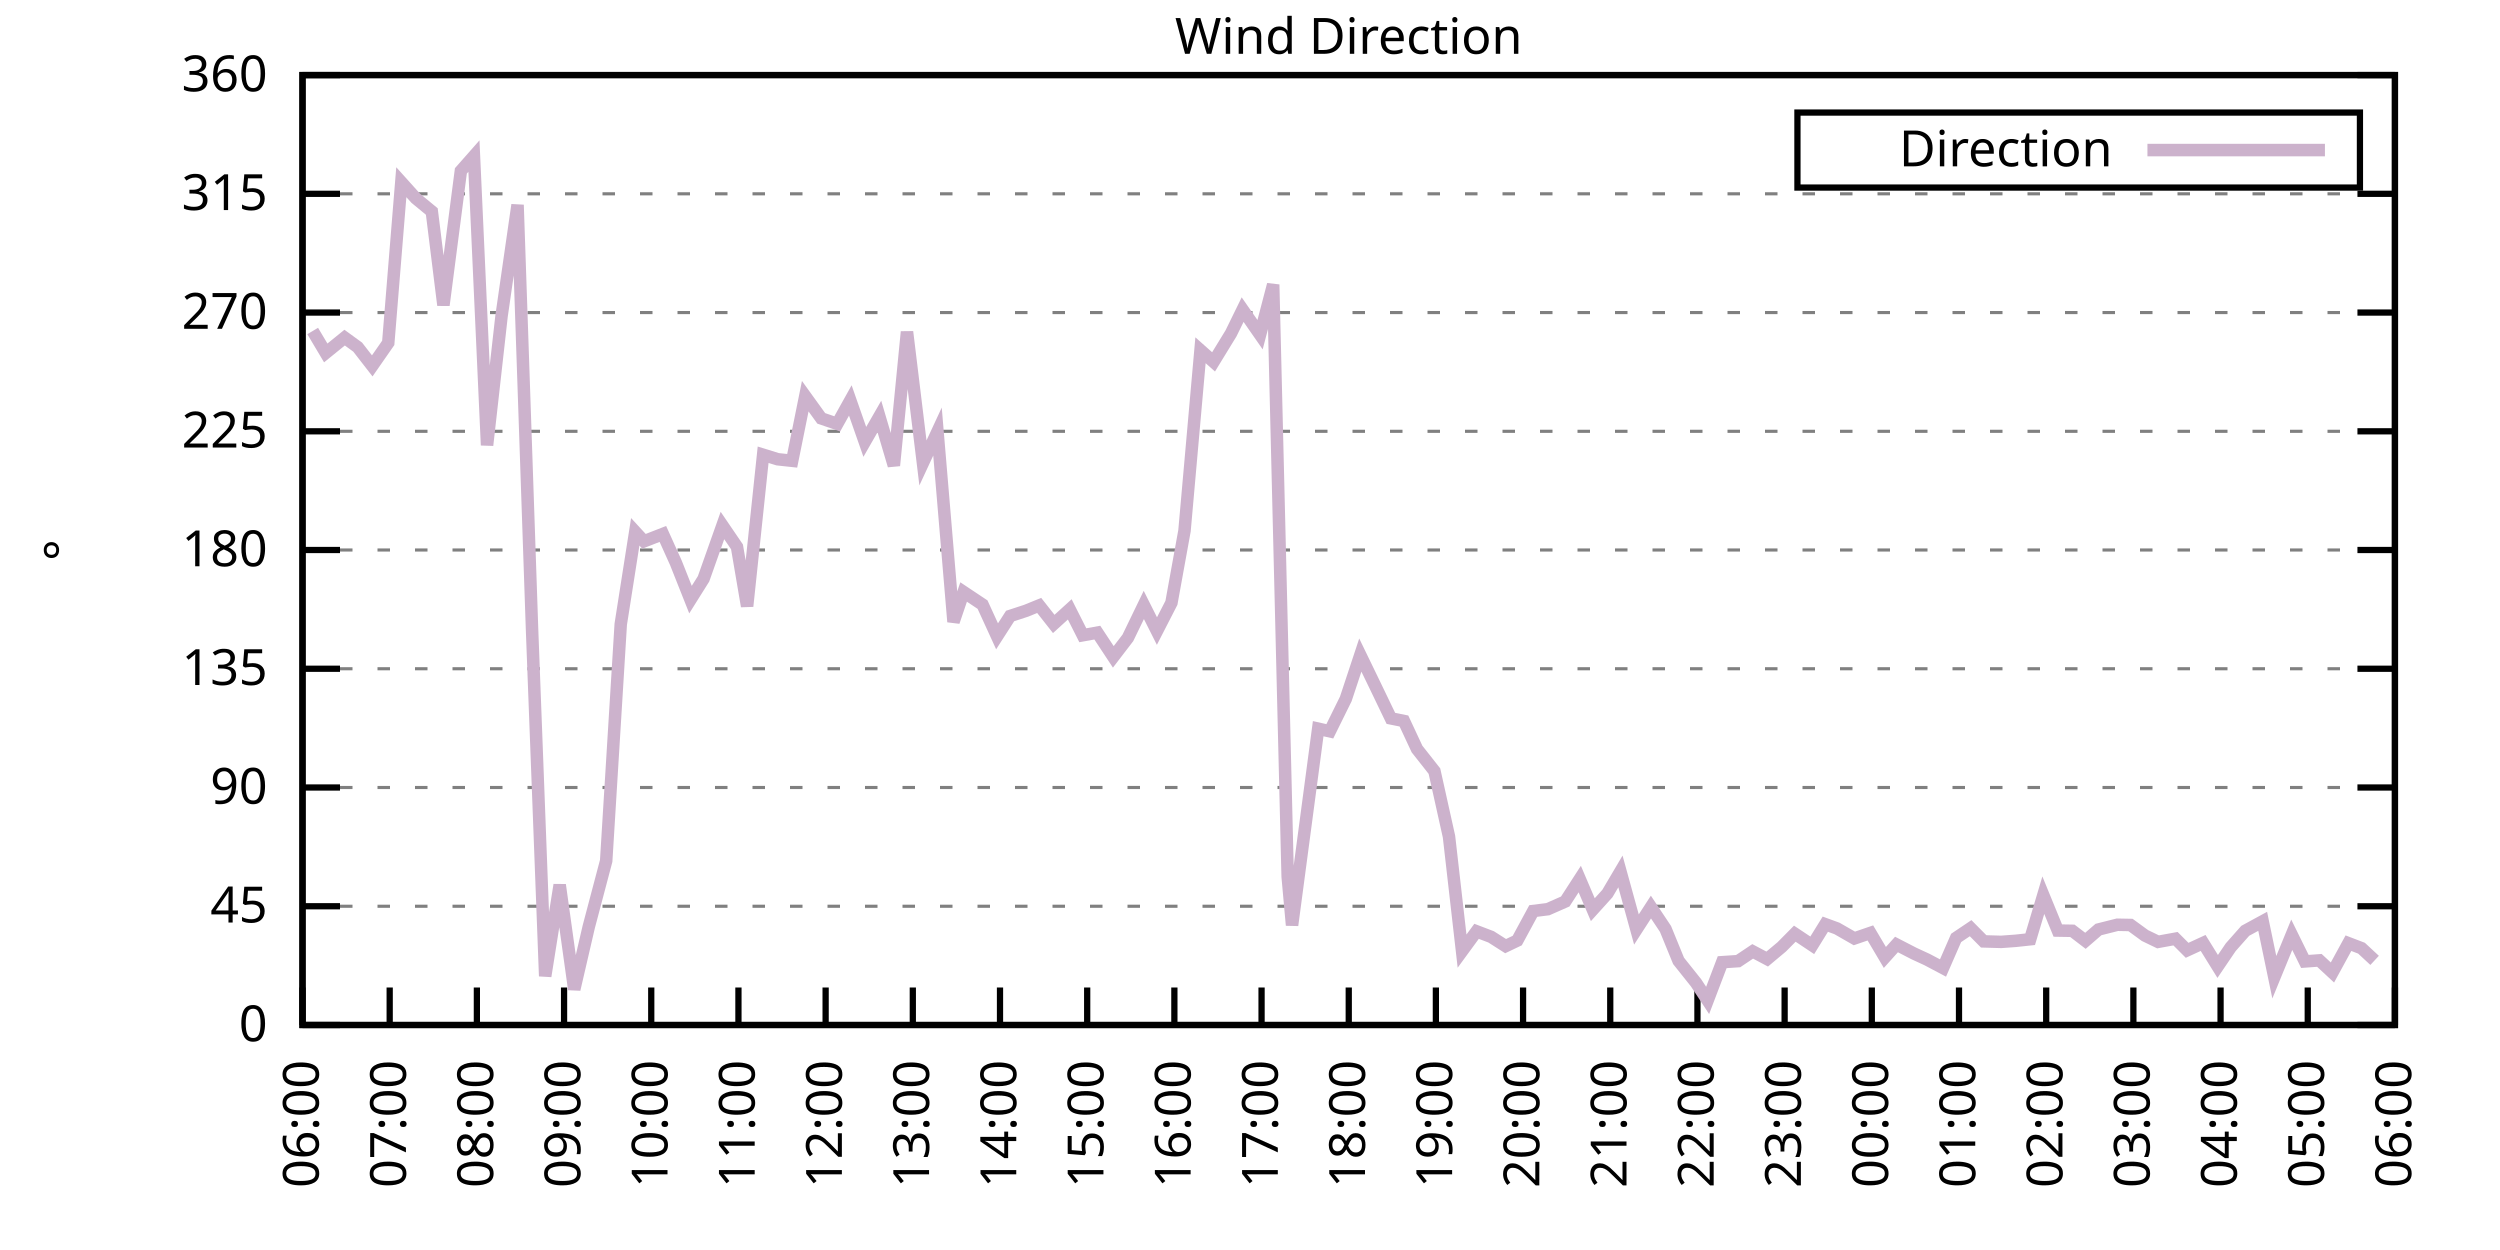
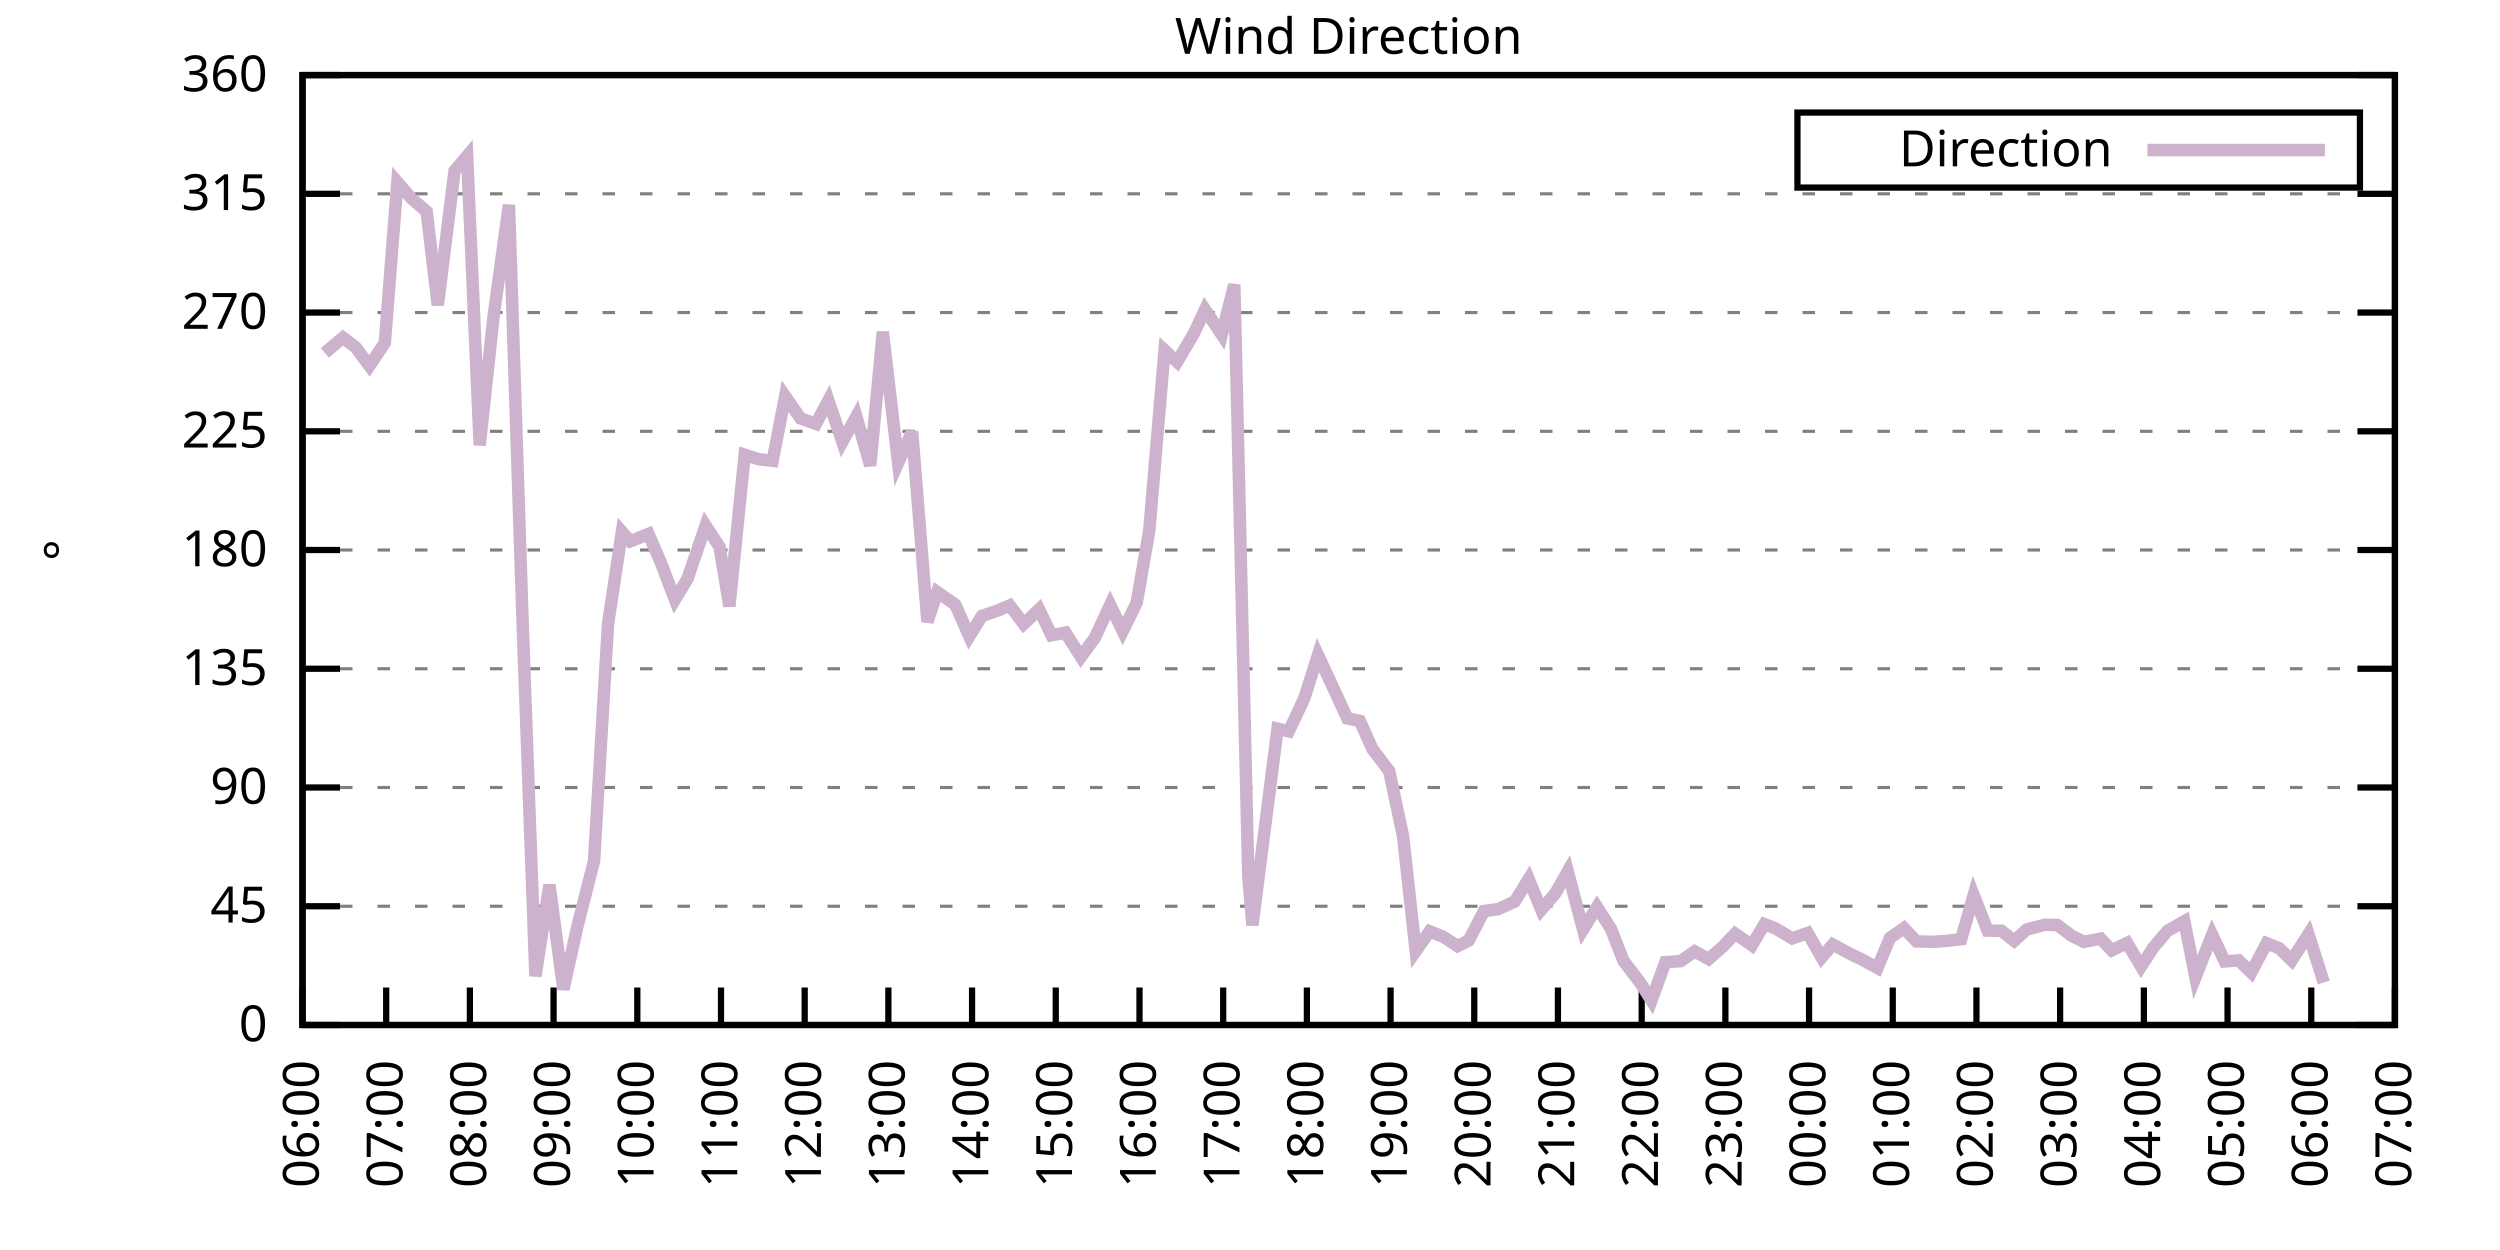
<svg xmlns="http://www.w3.org/2000/svg" xmlns:xlink="http://www.w3.org/1999/xlink" width="400" height="200" viewBox="0 0 400 200">
  <g id="gnuplot_canvas">
    <rect x="0" y="0" width="400" height="200" fill="none" />
    <defs>
      <circle id="gpDot" r="0.5" stroke-width="0.5" stroke="currentColor" />
      <path id="gpPt0" stroke-width="0.333" stroke="currentColor" d="M-1,0 h2 M0,-1 v2" />
      <path id="gpPt1" stroke-width="0.333" stroke="currentColor" d="M-1,-1 L1,1 M1,-1 L-1,1" />
      <path id="gpPt2" stroke-width="0.333" stroke="currentColor" d="M-1,0 L1,0 M0,-1 L0,1 M-1,-1 L1,1 M-1,1 L1,-1" />
      <rect id="gpPt3" stroke-width="0.333" stroke="currentColor" x="-1" y="-1" width="2" height="2" />
      <rect id="gpPt4" stroke-width="0.333" stroke="currentColor" fill="currentColor" x="-1" y="-1" width="2" height="2" />
      <circle id="gpPt5" stroke-width="0.333" stroke="currentColor" cx="0" cy="0" r="1" />
      <use xlink:href="#gpPt5" id="gpPt6" fill="currentColor" stroke="none" />
      <path id="gpPt7" stroke-width="0.333" stroke="currentColor" d="M0,-1.33 L-1.33,0.67 L1.33,0.67 z" />
      <use xlink:href="#gpPt7" id="gpPt8" fill="currentColor" stroke="none" />
      <use xlink:href="#gpPt7" id="gpPt9" stroke="currentColor" transform="rotate(180)" />
      <use xlink:href="#gpPt9" id="gpPt10" fill="currentColor" stroke="none" />
      <use xlink:href="#gpPt3" id="gpPt11" stroke="currentColor" transform="rotate(45)" />
      <use xlink:href="#gpPt11" id="gpPt12" fill="currentColor" stroke="none" />
      <path id="gpPt13" stroke-width="0.333" stroke="currentColor" d="M0,1.330 L1.265,0.411 L0.782,-1.067 L-0.782,-1.076 L-1.265,0.411 z" />
      <use xlink:href="#gpPt13" id="gpPt14" fill="currentColor" stroke="none" />
      <filter id="textbox" filterUnits="objectBoundingBox" x="0" y="0" height="1" width="1">
        <feFlood flood-color="white" flood-opacity="1" result="bgnd" />
        <feComposite in="SourceGraphic" in2="bgnd" operator="atop" />
      </filter>
      <filter id="greybox" filterUnits="objectBoundingBox" x="0" y="0" height="1" width="1">
        <feFlood flood-color="lightgrey" flood-opacity="1" result="grey" />
        <feComposite in="SourceGraphic" in2="grey" operator="atop" />
      </filter>
    </defs>
    <g fill="none" color="white" stroke="currentColor" stroke-width="1.00" stroke-linecap="butt" stroke-linejoin="miter">
</g>
    <g fill="none" color="black" stroke="currentColor" stroke-width="1.00" stroke-linecap="butt" stroke-linejoin="miter">
      <g stroke="none" shape-rendering="crispEdges">
        <polygon fill="rgb(255, 255, 255)" points="48.40,164.00 383.18,164.00 383.18,12.02 48.40,12.02 " />
      </g>
    </g>
    <g fill="none" color="black" stroke="currentColor" stroke-width="1.00" stroke-linecap="butt" stroke-linejoin="miter">
</g>
    <g fill="none" color="black" stroke="black" stroke-width="0.50" stroke-linecap="butt" stroke-linejoin="miter">
</g>
    <g fill="none" color="gray" stroke="currentColor" stroke-width="0.50" stroke-linecap="butt" stroke-linejoin="miter">
      <path stroke="gray" stroke-dasharray="2,4" class="gridline" d="M48.40,164.00 L383.19,164.00  " />
    </g>
    <g fill="none" color="gray" stroke="gray" stroke-width="1.00" stroke-linecap="butt" stroke-linejoin="miter">
</g>
    <g fill="none" color="black" stroke="currentColor" stroke-width="1.00" stroke-linecap="butt" stroke-linejoin="miter">
      <path stroke="black" d="M48.40,164.00 L54.40,164.00 M383.19,164.00 L377.19,164.00  " />
      <g transform="translate(42.80,166.60)" stroke="none" fill="black" font-family="Sans" font-size="8.00" text-anchor="end">
        <text>
          <tspan font-family="Sans"> 0</tspan>
        </text>
      </g>
    </g>
    <g fill="none" color="black" stroke="currentColor" stroke-width="1.00" stroke-linecap="butt" stroke-linejoin="miter">
</g>
    <g fill="none" color="black" stroke="black" stroke-width="0.50" stroke-linecap="butt" stroke-linejoin="miter">
</g>
    <g fill="none" color="gray" stroke="currentColor" stroke-width="0.50" stroke-linecap="butt" stroke-linejoin="miter">
      <path stroke="gray" stroke-dasharray="2,4" class="gridline" d="M48.40,145.00 L383.19,145.00  " />
    </g>
    <g fill="none" color="gray" stroke="gray" stroke-width="1.00" stroke-linecap="butt" stroke-linejoin="miter">
</g>
    <g fill="none" color="black" stroke="currentColor" stroke-width="1.00" stroke-linecap="butt" stroke-linejoin="miter">
      <path stroke="black" d="M48.40,145.00 L54.40,145.00 M383.19,145.00 L377.19,145.00  " />
      <g transform="translate(42.80,147.60)" stroke="none" fill="black" font-family="Sans" font-size="8.00" text-anchor="end">
        <text>
          <tspan font-family="Sans"> 45</tspan>
        </text>
      </g>
    </g>
    <g fill="none" color="black" stroke="currentColor" stroke-width="1.00" stroke-linecap="butt" stroke-linejoin="miter">
</g>
    <g fill="none" color="black" stroke="black" stroke-width="0.50" stroke-linecap="butt" stroke-linejoin="miter">
</g>
    <g fill="none" color="gray" stroke="currentColor" stroke-width="0.50" stroke-linecap="butt" stroke-linejoin="miter">
      <path stroke="gray" stroke-dasharray="2,4" class="gridline" d="M48.40,126.00 L383.19,126.00  " />
    </g>
    <g fill="none" color="gray" stroke="gray" stroke-width="1.00" stroke-linecap="butt" stroke-linejoin="miter">
</g>
    <g fill="none" color="black" stroke="currentColor" stroke-width="1.00" stroke-linecap="butt" stroke-linejoin="miter">
      <path stroke="black" d="M48.40,126.00 L54.40,126.00 M383.19,126.00 L377.19,126.00  " />
      <g transform="translate(42.80,128.60)" stroke="none" fill="black" font-family="Sans" font-size="8.00" text-anchor="end">
        <text>
          <tspan font-family="Sans"> 90</tspan>
        </text>
      </g>
    </g>
    <g fill="none" color="black" stroke="currentColor" stroke-width="1.00" stroke-linecap="butt" stroke-linejoin="miter">
</g>
    <g fill="none" color="black" stroke="black" stroke-width="0.50" stroke-linecap="butt" stroke-linejoin="miter">
</g>
    <g fill="none" color="gray" stroke="currentColor" stroke-width="0.50" stroke-linecap="butt" stroke-linejoin="miter">
      <path stroke="gray" stroke-dasharray="2,4" class="gridline" d="M48.40,107.00 L383.19,107.00  " />
    </g>
    <g fill="none" color="gray" stroke="gray" stroke-width="1.00" stroke-linecap="butt" stroke-linejoin="miter">
</g>
    <g fill="none" color="black" stroke="currentColor" stroke-width="1.00" stroke-linecap="butt" stroke-linejoin="miter">
      <path stroke="black" d="M48.40,107.00 L54.40,107.00 M383.19,107.00 L377.19,107.00  " />
      <g transform="translate(42.80,109.60)" stroke="none" fill="black" font-family="Sans" font-size="8.00" text-anchor="end">
        <text>
          <tspan font-family="Sans"> 135</tspan>
        </text>
      </g>
    </g>
    <g fill="none" color="black" stroke="currentColor" stroke-width="1.00" stroke-linecap="butt" stroke-linejoin="miter">
</g>
    <g fill="none" color="black" stroke="black" stroke-width="0.50" stroke-linecap="butt" stroke-linejoin="miter">
</g>
    <g fill="none" color="gray" stroke="currentColor" stroke-width="0.50" stroke-linecap="butt" stroke-linejoin="miter">
      <path stroke="gray" stroke-dasharray="2,4" class="gridline" d="M48.40,88.00 L383.19,88.00  " />
    </g>
    <g fill="none" color="gray" stroke="gray" stroke-width="1.00" stroke-linecap="butt" stroke-linejoin="miter">
</g>
    <g fill="none" color="black" stroke="currentColor" stroke-width="1.00" stroke-linecap="butt" stroke-linejoin="miter">
      <path stroke="black" d="M48.40,88.00 L54.40,88.00 M383.19,88.00 L377.19,88.00  " />
      <g transform="translate(42.80,90.60)" stroke="none" fill="black" font-family="Sans" font-size="8.00" text-anchor="end">
        <text>
          <tspan font-family="Sans"> 180</tspan>
        </text>
      </g>
    </g>
    <g fill="none" color="black" stroke="currentColor" stroke-width="1.00" stroke-linecap="butt" stroke-linejoin="miter">
</g>
    <g fill="none" color="black" stroke="black" stroke-width="0.50" stroke-linecap="butt" stroke-linejoin="miter">
</g>
    <g fill="none" color="gray" stroke="currentColor" stroke-width="0.50" stroke-linecap="butt" stroke-linejoin="miter">
      <path stroke="gray" stroke-dasharray="2,4" class="gridline" d="M48.40,69.01 L383.19,69.01  " />
    </g>
    <g fill="none" color="gray" stroke="gray" stroke-width="1.00" stroke-linecap="butt" stroke-linejoin="miter">
</g>
    <g fill="none" color="black" stroke="currentColor" stroke-width="1.00" stroke-linecap="butt" stroke-linejoin="miter">
      <path stroke="black" d="M48.40,69.01 L54.40,69.01 M383.19,69.01 L377.19,69.01  " />
      <g transform="translate(42.80,71.61)" stroke="none" fill="black" font-family="Sans" font-size="8.00" text-anchor="end">
        <text>
          <tspan font-family="Sans"> 225</tspan>
        </text>
      </g>
    </g>
    <g fill="none" color="black" stroke="currentColor" stroke-width="1.00" stroke-linecap="butt" stroke-linejoin="miter">
</g>
    <g fill="none" color="black" stroke="black" stroke-width="0.50" stroke-linecap="butt" stroke-linejoin="miter">
</g>
    <g fill="none" color="gray" stroke="currentColor" stroke-width="0.50" stroke-linecap="butt" stroke-linejoin="miter">
      <path stroke="gray" stroke-dasharray="2,4" class="gridline" d="M48.40,50.01 L383.19,50.01  " />
    </g>
    <g fill="none" color="gray" stroke="gray" stroke-width="1.00" stroke-linecap="butt" stroke-linejoin="miter">
</g>
    <g fill="none" color="black" stroke="currentColor" stroke-width="1.00" stroke-linecap="butt" stroke-linejoin="miter">
      <path stroke="black" d="M48.40,50.01 L54.40,50.01 M383.19,50.01 L377.19,50.01  " />
      <g transform="translate(42.80,52.61)" stroke="none" fill="black" font-family="Sans" font-size="8.00" text-anchor="end">
        <text>
          <tspan font-family="Sans"> 270</tspan>
        </text>
      </g>
    </g>
    <g fill="none" color="black" stroke="currentColor" stroke-width="1.00" stroke-linecap="butt" stroke-linejoin="miter">
</g>
    <g fill="none" color="black" stroke="black" stroke-width="0.50" stroke-linecap="butt" stroke-linejoin="miter">
</g>
    <g fill="none" color="gray" stroke="currentColor" stroke-width="0.50" stroke-linecap="butt" stroke-linejoin="miter">
      <path stroke="gray" stroke-dasharray="2,4" class="gridline" d="M48.40,31.01 L383.19,31.01  " />
    </g>
    <g fill="none" color="gray" stroke="gray" stroke-width="1.00" stroke-linecap="butt" stroke-linejoin="miter">
</g>
    <g fill="none" color="black" stroke="currentColor" stroke-width="1.00" stroke-linecap="butt" stroke-linejoin="miter">
      <path stroke="black" d="M48.40,31.01 L54.40,31.01 M383.19,31.01 L377.19,31.01  " />
      <g transform="translate(42.80,33.61)" stroke="none" fill="black" font-family="Sans" font-size="8.00" text-anchor="end">
        <text>
          <tspan font-family="Sans"> 315</tspan>
        </text>
      </g>
    </g>
    <g fill="none" color="black" stroke="currentColor" stroke-width="1.00" stroke-linecap="butt" stroke-linejoin="miter">
</g>
    <g fill="none" color="black" stroke="black" stroke-width="0.50" stroke-linecap="butt" stroke-linejoin="miter">
</g>
    <g fill="none" color="gray" stroke="currentColor" stroke-width="0.50" stroke-linecap="butt" stroke-linejoin="miter">
      <path stroke="gray" stroke-dasharray="2,4" class="gridline" d="M48.40,12.01 L383.19,12.01  " />
    </g>
    <g fill="none" color="gray" stroke="gray" stroke-width="1.00" stroke-linecap="butt" stroke-linejoin="miter">
</g>
    <g fill="none" color="black" stroke="currentColor" stroke-width="1.00" stroke-linecap="butt" stroke-linejoin="miter">
      <path stroke="black" d="M48.40,12.01 L54.40,12.01 M383.19,12.01 L377.19,12.01  " />
      <g transform="translate(42.80,14.61)" stroke="none" fill="black" font-family="Sans" font-size="8.00" text-anchor="end">
        <text>
          <tspan font-family="Sans"> 360</tspan>
        </text>
      </g>
    </g>
    <g fill="none" color="black" stroke="currentColor" stroke-width="1.00" stroke-linecap="butt" stroke-linejoin="miter">
      <path stroke="black" d="M48.40,164.00 L48.40,158.00  " />
      <g transform="translate(51.00,169.60) rotate(270.00)" stroke="none" fill="black" font-family="Sans" font-size="8.00" text-anchor="end">
        <text>
          <tspan font-family="Sans">06:00</tspan>
        </text>
      </g>
    </g>
    <g fill="none" color="black" stroke="currentColor" stroke-width="1.00" stroke-linecap="butt" stroke-linejoin="miter">
-       <path stroke="black" d="M62.35,164.00 L62.35,158.00  " />
-       <g transform="translate(64.95,169.60) rotate(270.00)" stroke="none" fill="black" font-family="Sans" font-size="8.00" text-anchor="end">
+       <path stroke="black" d="M61.79,164.00 L61.79,158.00  " />
+       <g transform="translate(64.39,169.60) rotate(270.00)" stroke="none" fill="black" font-family="Sans" font-size="8.00" text-anchor="end">
        <text>
          <tspan font-family="Sans">07:00</tspan>
        </text>
      </g>
    </g>
    <g fill="none" color="black" stroke="currentColor" stroke-width="1.00" stroke-linecap="butt" stroke-linejoin="miter">
-       <path stroke="black" d="M76.30,164.00 L76.30,158.00  " />
-       <g transform="translate(78.90,169.60) rotate(270.00)" stroke="none" fill="black" font-family="Sans" font-size="8.00" text-anchor="end">
+       <path stroke="black" d="M75.18,164.00 L75.18,158.00  " />
+       <g transform="translate(77.78,169.60) rotate(270.00)" stroke="none" fill="black" font-family="Sans" font-size="8.00" text-anchor="end">
        <text>
          <tspan font-family="Sans">08:00</tspan>
        </text>
      </g>
    </g>
    <g fill="none" color="black" stroke="currentColor" stroke-width="1.00" stroke-linecap="butt" stroke-linejoin="miter">
-       <path stroke="black" d="M90.25,164.00 L90.25,158.00  " />
-       <g transform="translate(92.85,169.60) rotate(270.00)" stroke="none" fill="black" font-family="Sans" font-size="8.00" text-anchor="end">
+       <path stroke="black" d="M88.57,164.00 L88.57,158.00  " />
+       <g transform="translate(91.17,169.60) rotate(270.00)" stroke="none" fill="black" font-family="Sans" font-size="8.00" text-anchor="end">
        <text>
          <tspan font-family="Sans">09:00</tspan>
        </text>
      </g>
    </g>
    <g fill="none" color="black" stroke="currentColor" stroke-width="1.00" stroke-linecap="butt" stroke-linejoin="miter">
-       <path stroke="black" d="M104.20,164.00 L104.20,158.00  " />
-       <g transform="translate(106.80,169.60) rotate(270.00)" stroke="none" fill="black" font-family="Sans" font-size="8.00" text-anchor="end">
+       <path stroke="black" d="M101.97,164.00 L101.97,158.00  " />
+       <g transform="translate(104.57,169.60) rotate(270.00)" stroke="none" fill="black" font-family="Sans" font-size="8.00" text-anchor="end">
        <text>
          <tspan font-family="Sans">10:00</tspan>
        </text>
      </g>
    </g>
    <g fill="none" color="black" stroke="currentColor" stroke-width="1.00" stroke-linecap="butt" stroke-linejoin="miter">
-       <path stroke="black" d="M118.15,164.00 L118.15,158.00  " />
-       <g transform="translate(120.75,169.60) rotate(270.00)" stroke="none" fill="black" font-family="Sans" font-size="8.00" text-anchor="end">
+       <path stroke="black" d="M115.36,164.00 L115.36,158.00  " />
+       <g transform="translate(117.96,169.60) rotate(270.00)" stroke="none" fill="black" font-family="Sans" font-size="8.00" text-anchor="end">
        <text>
          <tspan font-family="Sans">11:00</tspan>
        </text>
      </g>
    </g>
    <g fill="none" color="black" stroke="currentColor" stroke-width="1.00" stroke-linecap="butt" stroke-linejoin="miter">
-       <path stroke="black" d="M132.10,164.00 L132.10,158.00  " />
-       <g transform="translate(134.70,169.60) rotate(270.00)" stroke="none" fill="black" font-family="Sans" font-size="8.00" text-anchor="end">
+       <path stroke="black" d="M128.75,164.00 L128.75,158.00  " />
+       <g transform="translate(131.35,169.60) rotate(270.00)" stroke="none" fill="black" font-family="Sans" font-size="8.00" text-anchor="end">
        <text>
          <tspan font-family="Sans">12:00</tspan>
        </text>
      </g>
    </g>
    <g fill="none" color="black" stroke="currentColor" stroke-width="1.00" stroke-linecap="butt" stroke-linejoin="miter">
-       <path stroke="black" d="M146.05,164.00 L146.05,158.00  " />
-       <g transform="translate(148.65,169.60) rotate(270.00)" stroke="none" fill="black" font-family="Sans" font-size="8.00" text-anchor="end">
+       <path stroke="black" d="M142.14,164.00 L142.14,158.00  " />
+       <g transform="translate(144.74,169.60) rotate(270.00)" stroke="none" fill="black" font-family="Sans" font-size="8.00" text-anchor="end">
        <text>
          <tspan font-family="Sans">13:00</tspan>
        </text>
      </g>
    </g>
    <g fill="none" color="black" stroke="currentColor" stroke-width="1.00" stroke-linecap="butt" stroke-linejoin="miter">
-       <path stroke="black" d="M160.00,164.00 L160.00,158.00  " />
-       <g transform="translate(162.60,169.60) rotate(270.00)" stroke="none" fill="black" font-family="Sans" font-size="8.00" text-anchor="end">
+       <path stroke="black" d="M155.53,164.00 L155.53,158.00  " />
+       <g transform="translate(158.13,169.60) rotate(270.00)" stroke="none" fill="black" font-family="Sans" font-size="8.00" text-anchor="end">
        <text>
          <tspan font-family="Sans">14:00</tspan>
        </text>
      </g>
    </g>
    <g fill="none" color="black" stroke="currentColor" stroke-width="1.00" stroke-linecap="butt" stroke-linejoin="miter">
-       <path stroke="black" d="M173.95,164.00 L173.95,158.00  " />
-       <g transform="translate(176.55,169.60) rotate(270.00)" stroke="none" fill="black" font-family="Sans" font-size="8.00" text-anchor="end">
+       <path stroke="black" d="M168.92,164.00 L168.92,158.00  " />
+       <g transform="translate(171.52,169.60) rotate(270.00)" stroke="none" fill="black" font-family="Sans" font-size="8.00" text-anchor="end">
        <text>
          <tspan font-family="Sans">15:00</tspan>
        </text>
      </g>
    </g>
    <g fill="none" color="black" stroke="currentColor" stroke-width="1.00" stroke-linecap="butt" stroke-linejoin="miter">
-       <path stroke="black" d="M187.90,164.00 L187.90,158.00  " />
-       <g transform="translate(190.50,169.60) rotate(270.00)" stroke="none" fill="black" font-family="Sans" font-size="8.00" text-anchor="end">
+       <path stroke="black" d="M182.32,164.00 L182.32,158.00  " />
+       <g transform="translate(184.92,169.60) rotate(270.00)" stroke="none" fill="black" font-family="Sans" font-size="8.00" text-anchor="end">
        <text>
          <tspan font-family="Sans">16:00</tspan>
        </text>
      </g>
    </g>
    <g fill="none" color="black" stroke="currentColor" stroke-width="1.00" stroke-linecap="butt" stroke-linejoin="miter">
-       <path stroke="black" d="M201.85,164.00 L201.85,158.00  " />
-       <g transform="translate(204.45,169.60) rotate(270.00)" stroke="none" fill="black" font-family="Sans" font-size="8.00" text-anchor="end">
+       <path stroke="black" d="M195.71,164.00 L195.71,158.00  " />
+       <g transform="translate(198.31,169.60) rotate(270.00)" stroke="none" fill="black" font-family="Sans" font-size="8.00" text-anchor="end">
        <text>
          <tspan font-family="Sans">17:00</tspan>
        </text>
      </g>
    </g>
    <g fill="none" color="black" stroke="currentColor" stroke-width="1.00" stroke-linecap="butt" stroke-linejoin="miter">
-       <path stroke="black" d="M215.80,164.00 L215.80,158.00  " />
-       <g transform="translate(218.40,169.60) rotate(270.00)" stroke="none" fill="black" font-family="Sans" font-size="8.00" text-anchor="end">
+       <path stroke="black" d="M209.10,164.00 L209.10,158.00  " />
+       <g transform="translate(211.70,169.60) rotate(270.00)" stroke="none" fill="black" font-family="Sans" font-size="8.00" text-anchor="end">
        <text>
          <tspan font-family="Sans">18:00</tspan>
        </text>
      </g>
    </g>
    <g fill="none" color="black" stroke="currentColor" stroke-width="1.00" stroke-linecap="butt" stroke-linejoin="miter">
-       <path stroke="black" d="M229.74,164.00 L229.74,158.00  " />
-       <g transform="translate(232.34,169.60) rotate(270.00)" stroke="none" fill="black" font-family="Sans" font-size="8.00" text-anchor="end">
+       <path stroke="black" d="M222.49,164.00 L222.49,158.00  " />
+       <g transform="translate(225.09,169.60) rotate(270.00)" stroke="none" fill="black" font-family="Sans" font-size="8.00" text-anchor="end">
        <text>
          <tspan font-family="Sans">19:00</tspan>
        </text>
      </g>
    </g>
    <g fill="none" color="black" stroke="currentColor" stroke-width="1.00" stroke-linecap="butt" stroke-linejoin="miter">
-       <path stroke="black" d="M243.69,164.00 L243.69,158.00  " />
-       <g transform="translate(246.29,169.60) rotate(270.00)" stroke="none" fill="black" font-family="Sans" font-size="8.00" text-anchor="end">
+       <path stroke="black" d="M235.88,164.00 L235.88,158.00  " />
+       <g transform="translate(238.48,169.60) rotate(270.00)" stroke="none" fill="black" font-family="Sans" font-size="8.00" text-anchor="end">
        <text>
          <tspan font-family="Sans">20:00</tspan>
        </text>
      </g>
    </g>
    <g fill="none" color="black" stroke="currentColor" stroke-width="1.00" stroke-linecap="butt" stroke-linejoin="miter">
-       <path stroke="black" d="M257.64,164.00 L257.64,158.00  " />
-       <g transform="translate(260.24,169.60) rotate(270.00)" stroke="none" fill="black" font-family="Sans" font-size="8.00" text-anchor="end">
+       <path stroke="black" d="M249.27,164.00 L249.27,158.00  " />
+       <g transform="translate(251.87,169.60) rotate(270.00)" stroke="none" fill="black" font-family="Sans" font-size="8.00" text-anchor="end">
        <text>
          <tspan font-family="Sans">21:00</tspan>
        </text>
      </g>
    </g>
    <g fill="none" color="black" stroke="currentColor" stroke-width="1.00" stroke-linecap="butt" stroke-linejoin="miter">
-       <path stroke="black" d="M271.59,164.00 L271.59,158.00  " />
-       <g transform="translate(274.19,169.60) rotate(270.00)" stroke="none" fill="black" font-family="Sans" font-size="8.00" text-anchor="end">
+       <path stroke="black" d="M262.67,164.00 L262.67,158.00  " />
+       <g transform="translate(265.27,169.60) rotate(270.00)" stroke="none" fill="black" font-family="Sans" font-size="8.00" text-anchor="end">
        <text>
          <tspan font-family="Sans">22:00</tspan>
        </text>
      </g>
    </g>
    <g fill="none" color="black" stroke="currentColor" stroke-width="1.00" stroke-linecap="butt" stroke-linejoin="miter">
-       <path stroke="black" d="M285.54,164.00 L285.54,158.00  " />
-       <g transform="translate(288.14,169.60) rotate(270.00)" stroke="none" fill="black" font-family="Sans" font-size="8.00" text-anchor="end">
+       <path stroke="black" d="M276.06,164.00 L276.06,158.00  " />
+       <g transform="translate(278.66,169.60) rotate(270.00)" stroke="none" fill="black" font-family="Sans" font-size="8.00" text-anchor="end">
        <text>
          <tspan font-family="Sans">23:00</tspan>
        </text>
      </g>
    </g>
    <g fill="none" color="black" stroke="currentColor" stroke-width="1.00" stroke-linecap="butt" stroke-linejoin="miter">
-       <path stroke="black" d="M299.49,164.00 L299.49,158.00  " />
-       <g transform="translate(302.09,169.60) rotate(270.00)" stroke="none" fill="black" font-family="Sans" font-size="8.00" text-anchor="end">
+       <path stroke="black" d="M289.45,164.00 L289.45,158.00  " />
+       <g transform="translate(292.05,169.60) rotate(270.00)" stroke="none" fill="black" font-family="Sans" font-size="8.00" text-anchor="end">
        <text>
          <tspan font-family="Sans">00:00</tspan>
        </text>
      </g>
    </g>
    <g fill="none" color="black" stroke="currentColor" stroke-width="1.00" stroke-linecap="butt" stroke-linejoin="miter">
-       <path stroke="black" d="M313.44,164.00 L313.44,158.00  " />
-       <g transform="translate(316.04,169.60) rotate(270.00)" stroke="none" fill="black" font-family="Sans" font-size="8.00" text-anchor="end">
+       <path stroke="black" d="M302.84,164.00 L302.84,158.00  " />
+       <g transform="translate(305.44,169.60) rotate(270.00)" stroke="none" fill="black" font-family="Sans" font-size="8.00" text-anchor="end">
        <text>
          <tspan font-family="Sans">01:00</tspan>
        </text>
      </g>
    </g>
    <g fill="none" color="black" stroke="currentColor" stroke-width="1.00" stroke-linecap="butt" stroke-linejoin="miter">
-       <path stroke="black" d="M327.39,164.00 L327.39,158.00  " />
-       <g transform="translate(329.99,169.60) rotate(270.00)" stroke="none" fill="black" font-family="Sans" font-size="8.00" text-anchor="end">
+       <path stroke="black" d="M316.23,164.00 L316.23,158.00  " />
+       <g transform="translate(318.83,169.60) rotate(270.00)" stroke="none" fill="black" font-family="Sans" font-size="8.00" text-anchor="end">
        <text>
          <tspan font-family="Sans">02:00</tspan>
        </text>
      </g>
    </g>
    <g fill="none" color="black" stroke="currentColor" stroke-width="1.00" stroke-linecap="butt" stroke-linejoin="miter">
-       <path stroke="black" d="M341.34,164.00 L341.34,158.00  " />
-       <g transform="translate(343.94,169.60) rotate(270.00)" stroke="none" fill="black" font-family="Sans" font-size="8.00" text-anchor="end">
+       <path stroke="black" d="M329.62,164.00 L329.62,158.00  " />
+       <g transform="translate(332.22,169.60) rotate(270.00)" stroke="none" fill="black" font-family="Sans" font-size="8.00" text-anchor="end">
        <text>
          <tspan font-family="Sans">03:00</tspan>
        </text>
      </g>
    </g>
    <g fill="none" color="black" stroke="currentColor" stroke-width="1.00" stroke-linecap="butt" stroke-linejoin="miter">
-       <path stroke="black" d="M355.29,164.00 L355.29,158.00  " />
-       <g transform="translate(357.89,169.60) rotate(270.00)" stroke="none" fill="black" font-family="Sans" font-size="8.00" text-anchor="end">
+       <path stroke="black" d="M343.02,164.00 L343.02,158.00  " />
+       <g transform="translate(345.62,169.60) rotate(270.00)" stroke="none" fill="black" font-family="Sans" font-size="8.00" text-anchor="end">
        <text>
          <tspan font-family="Sans">04:00</tspan>
        </text>
      </g>
    </g>
    <g fill="none" color="black" stroke="currentColor" stroke-width="1.00" stroke-linecap="butt" stroke-linejoin="miter">
-       <path stroke="black" d="M369.24,164.00 L369.24,158.00  " />
-       <g transform="translate(371.84,169.60) rotate(270.00)" stroke="none" fill="black" font-family="Sans" font-size="8.00" text-anchor="end">
+       <path stroke="black" d="M356.41,164.00 L356.41,158.00  " />
+       <g transform="translate(359.01,169.60) rotate(270.00)" stroke="none" fill="black" font-family="Sans" font-size="8.00" text-anchor="end">
        <text>
          <tspan font-family="Sans">05:00</tspan>
+         </text>
+       </g>
+     </g>
+     <g fill="none" color="black" stroke="currentColor" stroke-width="1.00" stroke-linecap="butt" stroke-linejoin="miter">
+       <path stroke="black" d="M369.80,164.00 L369.80,158.00  " />
+       <g transform="translate(372.40,169.60) rotate(270.00)" stroke="none" fill="black" font-family="Sans" font-size="8.00" text-anchor="end">
+         <text>
+           <tspan font-family="Sans">06:00</tspan>
        </text>
      </g>
    </g>
    <g fill="none" color="black" stroke="currentColor" stroke-width="1.00" stroke-linecap="butt" stroke-linejoin="miter">
      <path stroke="black" d="M383.19,164.00 L383.19,158.00  " />
      <g transform="translate(385.79,169.60) rotate(270.00)" stroke="none" fill="black" font-family="Sans" font-size="8.00" text-anchor="end">
        <text>
-           <tspan font-family="Sans">06:00</tspan>
+           <tspan font-family="Sans">07:00</tspan>
        </text>
      </g>
    </g>
    <g fill="none" color="black" stroke="currentColor" stroke-width="1.00" stroke-linecap="butt" stroke-linejoin="miter">
</g>
    <g fill="none" color="black" stroke="currentColor" stroke-width="1.00" stroke-linecap="butt" stroke-linejoin="miter">
      <path stroke="black" d="M48.40,12.01 L48.40,164.00 L383.19,164.00 L383.19,12.01 L48.40,12.01 Z  " />
    </g>
    <g fill="none" color="black" stroke="currentColor" stroke-width="1.00" stroke-linecap="butt" stroke-linejoin="miter">
</g>
    <g fill="none" color="black" stroke="currentColor" stroke-width="1.00" stroke-linecap="butt" stroke-linejoin="miter">
      <path stroke="black" d="M287.59,30.01 L287.59,18.01 L377.59,18.01 L377.59,30.01 L287.59,30.01 Z  " />
    </g>
    <g id="Wind_direction_plot_1">
      <g fill="none" color="white" stroke="black" stroke-width="2.00" stroke-linecap="butt" stroke-linejoin="miter">
</g>
      <g fill="none" color="black" stroke="currentColor" stroke-width="2.00" stroke-linecap="butt" stroke-linejoin="miter">
        <g transform="translate(337.99,26.61)" stroke="none" fill="black" font-family="Sans" font-size="8.00" text-anchor="end">
          <text>
            <tspan font-family="Sans">Direction</tspan>
          </text>
        </g>
      </g>
      <g fill="none" color="black" stroke="currentColor" stroke-width="2.00" stroke-linecap="butt" stroke-linejoin="miter">
-         <path stroke="rgb(204, 178, 204)" d="M343.59,24.01 L371.99,24.01 M50.03,52.96 L52.12,56.47 L55.14,54.02 L57.23,55.54 L59.56,58.54 L62.12,54.86   L64.21,29.15 L66.53,31.73 L69.09,33.84 L70.95,48.83 L73.74,27.34 L75.83,24.97 L77.93,71.24 L80.25,50.56   L82.81,32.78 L85.13,100.76 L87.23,156.19 L89.55,141.58 L91.88,158.30 L94.20,148.29 L96.99,137.74 L99.32,99.87   L101.64,85.09 L103.04,86.61 L106.06,85.43 L108.15,90.07 L110.48,95.94 L112.57,92.61 L115.59,84.08 L117.92,87.50   L119.54,97.00 L122.10,72.76 L124.43,73.48 L126.75,73.73 L128.84,63.39 L131.40,66.94 L133.96,67.82 L136.05,64.07   L138.37,70.70 L140.70,66.64 L143.02,74.49 L145.12,53.09 L147.67,74.07 L150.00,69.05 L152.56,99.49 L154.18,94.72   L157.21,96.74 L159.53,101.81 L161.62,98.56 L164.18,97.72 L166.27,96.87 L168.60,99.83 L171.16,97.50 L173.25,101.64   L175.57,101.22 L178.13,105.10 L180.46,102.06 L183.01,96.79 L185.11,100.97 L187.43,96.45 L189.52,84.92 L192.08,56.04   L194.17,57.90 L196.96,53.34 L198.82,49.54 L201.61,53.55 L203.71,45.53 L206.03,140.27 L206.73,148.04 L210.91,116.59   L212.77,117.01 L215.33,111.82 L217.65,104.81 L219.98,109.62 L222.54,114.94 L224.63,115.36 L226.72,119.84 L229.51,123.38   L231.84,133.86 L233.93,152.18 L236.25,149.01 L238.58,149.90 L240.90,151.38 L242.76,150.49 L245.32,145.76 L247.65,145.47   L250.44,144.24 L252.76,140.65 L254.85,145.55 L257.18,142.97 L259.27,139.43 L261.83,148.72 L264.15,145.13 L266.48,148.63   L268.57,153.74 L271.36,157.24 L273.22,160.07 L275.55,153.95 L278.10,153.78 L280.43,152.22 L282.75,153.45 L285.08,151.50   L287.17,149.39 L289.96,151.25 L292.05,147.87 L293.91,148.55 L296.70,150.15 L299.26,149.27 L301.58,153.19 L303.44,151.12   L306.23,152.56 L308.33,153.53 L310.88,154.88 L312.98,150.07 L315.30,148.51 L317.39,150.62 L320.18,150.70 L322.51,150.53   L324.83,150.28 L326.93,143.23 L329.25,148.89 L331.58,148.93 L333.67,150.53 L335.76,148.72 L338.78,147.96 L340.88,148.00   L343.20,149.69 L345.29,150.70 L348.08,150.19 L349.94,152.05 L352.50,150.87 L354.83,154.63 L356.92,151.55 L359.24,148.93   L362.03,147.41 L363.89,156.36 L366.68,149.56 L368.78,153.83 L371.10,153.66 L373.19,155.60 L375.75,150.91 L377.84,151.71   L379.94,153.66  " />
+         <path stroke="rgb(204, 178, 204)" d="M343.59,24.01 L371.99,24.01 M51.97,56.47 L54.87,54.02 L56.88,55.54 L59.11,58.54 L61.57,54.86 L63.58,29.15   L65.81,31.73 L68.26,33.84 L70.05,48.83 L72.73,27.34 L74.74,24.97 L76.75,71.24 L78.98,50.56 L81.43,32.78   L83.66,100.76 L85.67,156.19 L87.91,141.58 L90.14,158.30 L92.37,148.29 L95.05,137.74 L97.28,99.87 L99.51,85.09   L100.85,86.61 L103.75,85.43 L105.76,90.07 L107.99,95.94 L110.00,92.61 L112.90,84.08 L115.13,87.50 L116.70,97.00   L119.15,72.76 L121.38,73.48 L123.62,73.73 L125.62,63.39 L128.08,66.94 L130.54,67.82 L132.54,64.07 L134.78,70.70   L137.01,66.64 L139.24,74.49 L141.25,53.09 L143.70,74.07 L145.94,69.05 L148.39,99.49 L149.95,94.72 L152.85,96.74   L155.09,101.81 L157.10,98.56 L159.55,97.72 L161.56,96.87 L163.79,99.83 L166.25,97.50 L168.25,101.64 L170.49,101.22   L172.94,105.10 L175.17,102.06 L177.63,96.79 L179.64,100.97 L181.87,96.45 L183.88,84.92 L186.33,56.04 L188.34,57.90   L191.02,53.34 L192.81,49.54 L195.48,53.55 L197.49,45.53 L199.73,140.27 L200.39,148.04 L204.41,116.59 L206.20,117.01   L208.65,111.82 L210.88,104.81 L213.12,109.62 L215.57,114.94 L217.58,115.36 L219.59,119.84 L222.27,123.38 L224.50,133.86   L226.51,152.18 L228.74,149.01 L230.97,149.90 L233.20,151.38 L234.99,150.49 L237.44,145.76 L239.68,145.47 L242.36,144.24   L244.59,140.65 L246.60,145.55 L248.83,142.97 L250.84,139.43 L253.29,148.72 L255.52,145.13 L257.76,148.63 L259.76,153.74   L262.44,157.24 L264.23,160.07 L266.46,153.95 L268.92,153.78 L271.15,152.22 L273.38,153.45 L275.61,151.50 L277.62,149.39   L280.30,151.25 L282.31,147.87 L284.09,148.55 L286.77,150.15 L289.23,149.27 L291.46,153.19 L293.24,151.12 L295.92,152.56   L297.93,153.53 L300.39,154.88 L302.39,150.07 L304.63,148.51 L306.63,150.62 L309.31,150.70 L311.54,150.53 L313.78,150.28   L315.79,143.23 L318.02,148.89 L320.25,148.93 L322.26,150.53 L324.27,148.72 L327.17,147.96 L329.18,148.00 L331.41,149.69   L333.42,150.70 L336.10,150.19 L337.88,152.05 L340.34,150.87 L342.57,154.63 L344.58,151.55 L346.81,148.93 L349.49,147.41   L351.27,156.36 L353.95,149.56 L355.96,153.83 L358.19,153.66 L360.20,155.60 L362.66,150.91 L364.66,151.71 L366.67,153.66   L369.35,149.48 L371.81,157.20  " />
      </g>
    </g>
    <g fill="none" color="black" stroke="currentColor" stroke-width="2.00" stroke-linecap="butt" stroke-linejoin="miter">
</g>
    <g fill="none" color="black" stroke="black" stroke-width="1.00" stroke-linecap="butt" stroke-linejoin="miter">
</g>
    <g fill="none" color="black" stroke="currentColor" stroke-width="1.00" stroke-linecap="butt" stroke-linejoin="miter">
      <path stroke="black" d="M48.40,12.01 L48.40,164.00 L383.19,164.00 L383.19,12.01 L48.40,12.01 Z  " />
      <g transform="translate(12.80,88.01) rotate(270.00)" stroke="none" fill="black" font-family="Sans" font-size="8.00" text-anchor="middle">
        <text>
          <tspan font-family="Sans">°</tspan>
        </text>
      </g>
    </g>
    <g fill="none" color="black" stroke="currentColor" stroke-width="1.00" stroke-linecap="butt" stroke-linejoin="miter">
</g>
    <g fill="none" color="black" stroke="currentColor" stroke-width="1.00" stroke-linecap="butt" stroke-linejoin="miter">
      <g transform="translate(215.79,8.61)" stroke="none" fill="black" font-family="Sans" font-size="8.00" text-anchor="middle">
        <text>
          <tspan font-family="Sans">Wind Direction</tspan>
        </text>
      </g>
    </g>
    <g fill="none" color="black" stroke="currentColor" stroke-width="1.00" stroke-linecap="butt" stroke-linejoin="miter">
</g>
  </g>
</svg>
